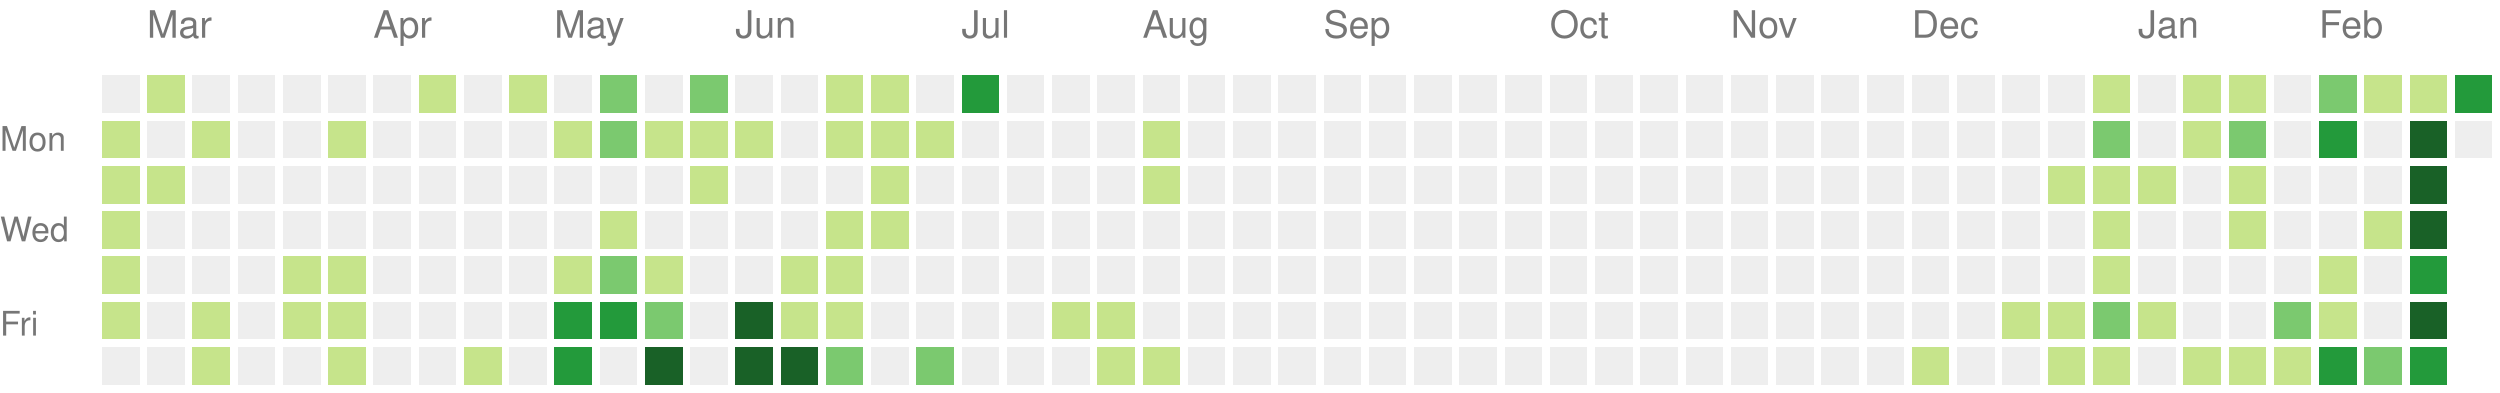
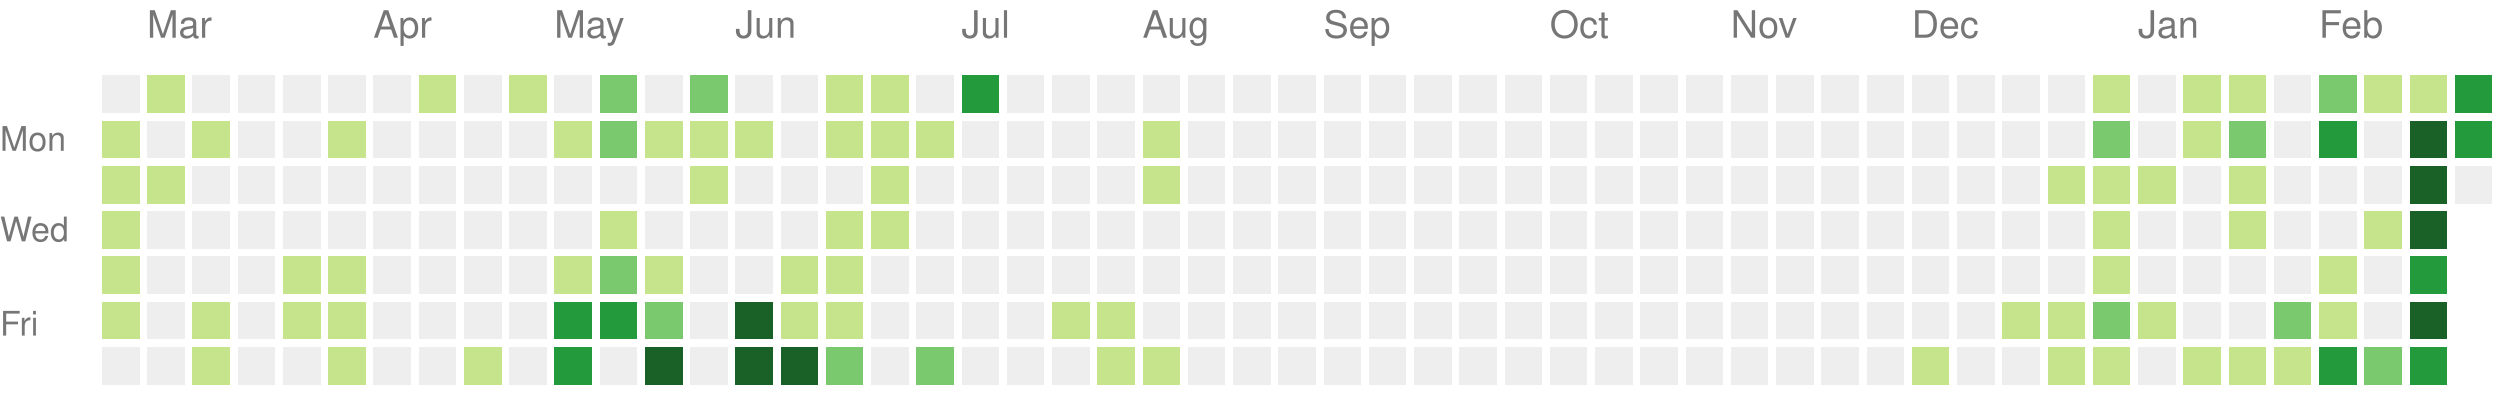
<svg xmlns="http://www.w3.org/2000/svg" version="1.1" width="663" height="104">
  <rect style="fill:#eeeeee;shape-rendering:crispedges;" data-score="0" data-date="2024-02-25" x="27" y="20" width="10" height="10" />
  <rect style="fill:#c6e48b;shape-rendering:crispedges;" data-score="1" data-date="2024-03-03" x="39" y="20" width="10" height="10" />
  <rect style="fill:#eeeeee;shape-rendering:crispedges;" data-score="0" data-date="2024-03-10" x="51" y="20" width="10" height="10" />
  <rect style="fill:#eeeeee;shape-rendering:crispedges;" data-score="0" data-date="2024-03-17" x="63" y="20" width="10" height="10" />
  <rect style="fill:#eeeeee;shape-rendering:crispedges;" data-score="0" data-date="2024-03-24" x="75" y="20" width="10" height="10" />
  <rect style="fill:#eeeeee;shape-rendering:crispedges;" data-score="0" data-date="2024-03-31" x="87" y="20" width="10" height="10" />
  <rect style="fill:#eeeeee;shape-rendering:crispedges;" data-score="0" data-date="2024-04-07" x="99" y="20" width="10" height="10" />
  <rect style="fill:#c6e48b;shape-rendering:crispedges;" data-score="1" data-date="2024-04-14" x="111" y="20" width="10" height="10" />
  <rect style="fill:#eeeeee;shape-rendering:crispedges;" data-score="0" data-date="2024-04-21" x="123" y="20" width="10" height="10" />
  <rect style="fill:#c6e48b;shape-rendering:crispedges;" data-score="1" data-date="2024-04-28" x="135" y="20" width="10" height="10" />
  <rect style="fill:#eeeeee;shape-rendering:crispedges;" data-score="0" data-date="2024-05-05" x="147" y="20" width="10" height="10" />
  <rect style="fill:#7bc96f;shape-rendering:crispedges;" data-score="2" data-date="2024-05-12" x="159" y="20" width="10" height="10" />
  <rect style="fill:#eeeeee;shape-rendering:crispedges;" data-score="0" data-date="2024-05-19" x="171" y="20" width="10" height="10" />
  <rect style="fill:#7bc96f;shape-rendering:crispedges;" data-score="2" data-date="2024-05-26" x="183" y="20" width="10" height="10" />
  <rect style="fill:#eeeeee;shape-rendering:crispedges;" data-score="0" data-date="2024-06-02" x="195" y="20" width="10" height="10" />
  <rect style="fill:#eeeeee;shape-rendering:crispedges;" data-score="0" data-date="2024-06-09" x="207" y="20" width="10" height="10" />
  <rect style="fill:#c6e48b;shape-rendering:crispedges;" data-score="1" data-date="2024-06-16" x="219" y="20" width="10" height="10" />
  <rect style="fill:#c6e48b;shape-rendering:crispedges;" data-score="1" data-date="2024-06-23" x="231" y="20" width="10" height="10" />
  <rect style="fill:#eeeeee;shape-rendering:crispedges;" data-score="0" data-date="2024-06-30" x="243" y="20" width="10" height="10" />
  <rect style="fill:#239a3b;shape-rendering:crispedges;" data-score="3" data-date="2024-07-07" x="255" y="20" width="10" height="10" />
  <rect style="fill:#eeeeee;shape-rendering:crispedges;" data-score="0" data-date="2024-07-14" x="267" y="20" width="10" height="10" />
  <rect style="fill:#eeeeee;shape-rendering:crispedges;" data-score="0" data-date="2024-07-21" x="279" y="20" width="10" height="10" />
  <rect style="fill:#eeeeee;shape-rendering:crispedges;" data-score="0" data-date="2024-07-28" x="291" y="20" width="10" height="10" />
  <rect style="fill:#eeeeee;shape-rendering:crispedges;" data-score="0" data-date="2024-08-04" x="303" y="20" width="10" height="10" />
  <rect style="fill:#eeeeee;shape-rendering:crispedges;" data-score="0" data-date="2024-08-11" x="315" y="20" width="10" height="10" />
  <rect style="fill:#eeeeee;shape-rendering:crispedges;" data-score="0" data-date="2024-08-18" x="327" y="20" width="10" height="10" />
  <rect style="fill:#eeeeee;shape-rendering:crispedges;" data-score="0" data-date="2024-08-25" x="339" y="20" width="10" height="10" />
  <rect style="fill:#eeeeee;shape-rendering:crispedges;" data-score="0" data-date="2024-09-01" x="351" y="20" width="10" height="10" />
  <rect style="fill:#eeeeee;shape-rendering:crispedges;" data-score="0" data-date="2024-09-08" x="363" y="20" width="10" height="10" />
  <rect style="fill:#eeeeee;shape-rendering:crispedges;" data-score="0" data-date="2024-09-15" x="375" y="20" width="10" height="10" />
  <rect style="fill:#eeeeee;shape-rendering:crispedges;" data-score="0" data-date="2024-09-22" x="387" y="20" width="10" height="10" />
  <rect style="fill:#eeeeee;shape-rendering:crispedges;" data-score="0" data-date="2024-09-29" x="399" y="20" width="10" height="10" />
  <rect style="fill:#eeeeee;shape-rendering:crispedges;" data-score="0" data-date="2024-10-06" x="411" y="20" width="10" height="10" />
  <rect style="fill:#eeeeee;shape-rendering:crispedges;" data-score="0" data-date="2024-10-13" x="423" y="20" width="10" height="10" />
  <rect style="fill:#eeeeee;shape-rendering:crispedges;" data-score="0" data-date="2024-10-20" x="435" y="20" width="10" height="10" />
  <rect style="fill:#eeeeee;shape-rendering:crispedges;" data-score="0" data-date="2024-10-27" x="447" y="20" width="10" height="10" />
  <rect style="fill:#eeeeee;shape-rendering:crispedges;" data-score="0" data-date="2024-11-03" x="459" y="20" width="10" height="10" />
  <rect style="fill:#eeeeee;shape-rendering:crispedges;" data-score="0" data-date="2024-11-10" x="471" y="20" width="10" height="10" />
  <rect style="fill:#eeeeee;shape-rendering:crispedges;" data-score="0" data-date="2024-11-17" x="483" y="20" width="10" height="10" />
  <rect style="fill:#eeeeee;shape-rendering:crispedges;" data-score="0" data-date="2024-11-24" x="495" y="20" width="10" height="10" />
  <rect style="fill:#eeeeee;shape-rendering:crispedges;" data-score="0" data-date="2024-12-01" x="507" y="20" width="10" height="10" />
  <rect style="fill:#eeeeee;shape-rendering:crispedges;" data-score="0" data-date="2024-12-08" x="519" y="20" width="10" height="10" />
  <rect style="fill:#eeeeee;shape-rendering:crispedges;" data-score="0" data-date="2024-12-15" x="531" y="20" width="10" height="10" />
  <rect style="fill:#eeeeee;shape-rendering:crispedges;" data-score="0" data-date="2024-12-22" x="543" y="20" width="10" height="10" />
  <rect style="fill:#c6e48b;shape-rendering:crispedges;" data-score="1" data-date="2024-12-29" x="555" y="20" width="10" height="10" />
  <rect style="fill:#eeeeee;shape-rendering:crispedges;" data-score="0" data-date="2025-01-05" x="567" y="20" width="10" height="10" />
  <rect style="fill:#c6e48b;shape-rendering:crispedges;" data-score="1" data-date="2025-01-12" x="579" y="20" width="10" height="10" />
  <rect style="fill:#c6e48b;shape-rendering:crispedges;" data-score="1" data-date="2025-01-19" x="591" y="20" width="10" height="10" />
  <rect style="fill:#eeeeee;shape-rendering:crispedges;" data-score="0" data-date="2025-01-26" x="603" y="20" width="10" height="10" />
  <rect style="fill:#7bc96f;shape-rendering:crispedges;" data-score="2" data-date="2025-02-02" x="615" y="20" width="10" height="10" />
  <rect style="fill:#c6e48b;shape-rendering:crispedges;" data-score="1" data-date="2025-02-09" x="627" y="20" width="10" height="10" />
  <rect style="fill:#c6e48b;shape-rendering:crispedges;" data-score="1" data-date="2025-02-16" x="639" y="20" width="10" height="10" />
  <rect style="fill:#239a3b;shape-rendering:crispedges;" data-score="3" data-date="2025-02-23" x="651" y="20" width="10" height="10" />
  <rect style="fill:#c6e48b;shape-rendering:crispedges;" data-score="1" data-date="2024-02-26" x="27" y="32" width="10" height="10" />
  <rect style="fill:#eeeeee;shape-rendering:crispedges;" data-score="0" data-date="2024-03-04" x="39" y="32" width="10" height="10" />
  <rect style="fill:#c6e48b;shape-rendering:crispedges;" data-score="1" data-date="2024-03-11" x="51" y="32" width="10" height="10" />
  <rect style="fill:#eeeeee;shape-rendering:crispedges;" data-score="0" data-date="2024-03-18" x="63" y="32" width="10" height="10" />
  <rect style="fill:#eeeeee;shape-rendering:crispedges;" data-score="0" data-date="2024-03-25" x="75" y="32" width="10" height="10" />
  <rect style="fill:#c6e48b;shape-rendering:crispedges;" data-score="1" data-date="2024-04-01" x="87" y="32" width="10" height="10" />
  <rect style="fill:#eeeeee;shape-rendering:crispedges;" data-score="0" data-date="2024-04-08" x="99" y="32" width="10" height="10" />
  <rect style="fill:#eeeeee;shape-rendering:crispedges;" data-score="0" data-date="2024-04-15" x="111" y="32" width="10" height="10" />
  <rect style="fill:#eeeeee;shape-rendering:crispedges;" data-score="0" data-date="2024-04-22" x="123" y="32" width="10" height="10" />
  <rect style="fill:#eeeeee;shape-rendering:crispedges;" data-score="0" data-date="2024-04-29" x="135" y="32" width="10" height="10" />
  <rect style="fill:#c6e48b;shape-rendering:crispedges;" data-score="1" data-date="2024-05-06" x="147" y="32" width="10" height="10" />
  <rect style="fill:#7bc96f;shape-rendering:crispedges;" data-score="2" data-date="2024-05-13" x="159" y="32" width="10" height="10" />
  <rect style="fill:#c6e48b;shape-rendering:crispedges;" data-score="1" data-date="2024-05-20" x="171" y="32" width="10" height="10" />
  <rect style="fill:#c6e48b;shape-rendering:crispedges;" data-score="1" data-date="2024-05-27" x="183" y="32" width="10" height="10" />
  <rect style="fill:#c6e48b;shape-rendering:crispedges;" data-score="1" data-date="2024-06-03" x="195" y="32" width="10" height="10" />
  <rect style="fill:#eeeeee;shape-rendering:crispedges;" data-score="0" data-date="2024-06-10" x="207" y="32" width="10" height="10" />
  <rect style="fill:#c6e48b;shape-rendering:crispedges;" data-score="1" data-date="2024-06-17" x="219" y="32" width="10" height="10" />
  <rect style="fill:#c6e48b;shape-rendering:crispedges;" data-score="1" data-date="2024-06-24" x="231" y="32" width="10" height="10" />
  <rect style="fill:#c6e48b;shape-rendering:crispedges;" data-score="1" data-date="2024-07-01" x="243" y="32" width="10" height="10" />
  <rect style="fill:#eeeeee;shape-rendering:crispedges;" data-score="0" data-date="2024-07-08" x="255" y="32" width="10" height="10" />
  <rect style="fill:#eeeeee;shape-rendering:crispedges;" data-score="0" data-date="2024-07-15" x="267" y="32" width="10" height="10" />
  <rect style="fill:#eeeeee;shape-rendering:crispedges;" data-score="0" data-date="2024-07-22" x="279" y="32" width="10" height="10" />
  <rect style="fill:#eeeeee;shape-rendering:crispedges;" data-score="0" data-date="2024-07-29" x="291" y="32" width="10" height="10" />
  <rect style="fill:#c6e48b;shape-rendering:crispedges;" data-score="1" data-date="2024-08-05" x="303" y="32" width="10" height="10" />
  <rect style="fill:#eeeeee;shape-rendering:crispedges;" data-score="0" data-date="2024-08-12" x="315" y="32" width="10" height="10" />
  <rect style="fill:#eeeeee;shape-rendering:crispedges;" data-score="0" data-date="2024-08-19" x="327" y="32" width="10" height="10" />
  <rect style="fill:#eeeeee;shape-rendering:crispedges;" data-score="0" data-date="2024-08-26" x="339" y="32" width="10" height="10" />
  <rect style="fill:#eeeeee;shape-rendering:crispedges;" data-score="0" data-date="2024-09-02" x="351" y="32" width="10" height="10" />
  <rect style="fill:#eeeeee;shape-rendering:crispedges;" data-score="0" data-date="2024-09-09" x="363" y="32" width="10" height="10" />
  <rect style="fill:#eeeeee;shape-rendering:crispedges;" data-score="0" data-date="2024-09-16" x="375" y="32" width="10" height="10" />
  <rect style="fill:#eeeeee;shape-rendering:crispedges;" data-score="0" data-date="2024-09-23" x="387" y="32" width="10" height="10" />
  <rect style="fill:#eeeeee;shape-rendering:crispedges;" data-score="0" data-date="2024-09-30" x="399" y="32" width="10" height="10" />
  <rect style="fill:#eeeeee;shape-rendering:crispedges;" data-score="0" data-date="2024-10-07" x="411" y="32" width="10" height="10" />
  <rect style="fill:#eeeeee;shape-rendering:crispedges;" data-score="0" data-date="2024-10-14" x="423" y="32" width="10" height="10" />
  <rect style="fill:#eeeeee;shape-rendering:crispedges;" data-score="0" data-date="2024-10-21" x="435" y="32" width="10" height="10" />
  <rect style="fill:#eeeeee;shape-rendering:crispedges;" data-score="0" data-date="2024-10-28" x="447" y="32" width="10" height="10" />
  <rect style="fill:#eeeeee;shape-rendering:crispedges;" data-score="0" data-date="2024-11-04" x="459" y="32" width="10" height="10" />
  <rect style="fill:#eeeeee;shape-rendering:crispedges;" data-score="0" data-date="2024-11-11" x="471" y="32" width="10" height="10" />
  <rect style="fill:#eeeeee;shape-rendering:crispedges;" data-score="0" data-date="2024-11-18" x="483" y="32" width="10" height="10" />
  <rect style="fill:#eeeeee;shape-rendering:crispedges;" data-score="0" data-date="2024-11-25" x="495" y="32" width="10" height="10" />
  <rect style="fill:#eeeeee;shape-rendering:crispedges;" data-score="0" data-date="2024-12-02" x="507" y="32" width="10" height="10" />
  <rect style="fill:#eeeeee;shape-rendering:crispedges;" data-score="0" data-date="2024-12-09" x="519" y="32" width="10" height="10" />
  <rect style="fill:#eeeeee;shape-rendering:crispedges;" data-score="0" data-date="2024-12-16" x="531" y="32" width="10" height="10" />
  <rect style="fill:#eeeeee;shape-rendering:crispedges;" data-score="0" data-date="2024-12-23" x="543" y="32" width="10" height="10" />
  <rect style="fill:#7bc96f;shape-rendering:crispedges;" data-score="2" data-date="2024-12-30" x="555" y="32" width="10" height="10" />
  <rect style="fill:#eeeeee;shape-rendering:crispedges;" data-score="0" data-date="2025-01-06" x="567" y="32" width="10" height="10" />
  <rect style="fill:#c6e48b;shape-rendering:crispedges;" data-score="1" data-date="2025-01-13" x="579" y="32" width="10" height="10" />
  <rect style="fill:#7bc96f;shape-rendering:crispedges;" data-score="2" data-date="2025-01-20" x="591" y="32" width="10" height="10" />
  <rect style="fill:#eeeeee;shape-rendering:crispedges;" data-score="0" data-date="2025-01-27" x="603" y="32" width="10" height="10" />
  <rect style="fill:#239a3b;shape-rendering:crispedges;" data-score="3" data-date="2025-02-03" x="615" y="32" width="10" height="10" />
  <rect style="fill:#eeeeee;shape-rendering:crispedges;" data-score="0" data-date="2025-02-10" x="627" y="32" width="10" height="10" />
  <rect style="fill:#196127;shape-rendering:crispedges;" data-score="4" data-date="2025-02-17" x="639" y="32" width="10" height="10" />
-   <rect style="fill:#eeeeee;shape-rendering:crispedges;" data-score="0" data-date="2025-02-24" x="651" y="32" width="10" height="10" />
+   <rect style="fill:#239a3b;shape-rendering:crispedges;" data-score="3" data-date="2025-02-24" x="651" y="32" width="10" height="10" />
  <rect style="fill:#c6e48b;shape-rendering:crispedges;" data-score="1" data-date="2024-02-27" x="27" y="44" width="10" height="10" />
  <rect style="fill:#c6e48b;shape-rendering:crispedges;" data-score="1" data-date="2024-03-05" x="39" y="44" width="10" height="10" />
  <rect style="fill:#eeeeee;shape-rendering:crispedges;" data-score="0" data-date="2024-03-12" x="51" y="44" width="10" height="10" />
  <rect style="fill:#eeeeee;shape-rendering:crispedges;" data-score="0" data-date="2024-03-19" x="63" y="44" width="10" height="10" />
  <rect style="fill:#eeeeee;shape-rendering:crispedges;" data-score="0" data-date="2024-03-26" x="75" y="44" width="10" height="10" />
  <rect style="fill:#eeeeee;shape-rendering:crispedges;" data-score="0" data-date="2024-04-02" x="87" y="44" width="10" height="10" />
  <rect style="fill:#eeeeee;shape-rendering:crispedges;" data-score="0" data-date="2024-04-09" x="99" y="44" width="10" height="10" />
  <rect style="fill:#eeeeee;shape-rendering:crispedges;" data-score="0" data-date="2024-04-16" x="111" y="44" width="10" height="10" />
  <rect style="fill:#eeeeee;shape-rendering:crispedges;" data-score="0" data-date="2024-04-23" x="123" y="44" width="10" height="10" />
  <rect style="fill:#eeeeee;shape-rendering:crispedges;" data-score="0" data-date="2024-04-30" x="135" y="44" width="10" height="10" />
  <rect style="fill:#eeeeee;shape-rendering:crispedges;" data-score="0" data-date="2024-05-07" x="147" y="44" width="10" height="10" />
  <rect style="fill:#eeeeee;shape-rendering:crispedges;" data-score="0" data-date="2024-05-14" x="159" y="44" width="10" height="10" />
  <rect style="fill:#eeeeee;shape-rendering:crispedges;" data-score="0" data-date="2024-05-21" x="171" y="44" width="10" height="10" />
  <rect style="fill:#c6e48b;shape-rendering:crispedges;" data-score="1" data-date="2024-05-28" x="183" y="44" width="10" height="10" />
  <rect style="fill:#eeeeee;shape-rendering:crispedges;" data-score="0" data-date="2024-06-04" x="195" y="44" width="10" height="10" />
  <rect style="fill:#eeeeee;shape-rendering:crispedges;" data-score="0" data-date="2024-06-11" x="207" y="44" width="10" height="10" />
  <rect style="fill:#eeeeee;shape-rendering:crispedges;" data-score="0" data-date="2024-06-18" x="219" y="44" width="10" height="10" />
  <rect style="fill:#c6e48b;shape-rendering:crispedges;" data-score="1" data-date="2024-06-25" x="231" y="44" width="10" height="10" />
  <rect style="fill:#eeeeee;shape-rendering:crispedges;" data-score="0" data-date="2024-07-02" x="243" y="44" width="10" height="10" />
  <rect style="fill:#eeeeee;shape-rendering:crispedges;" data-score="0" data-date="2024-07-09" x="255" y="44" width="10" height="10" />
  <rect style="fill:#eeeeee;shape-rendering:crispedges;" data-score="0" data-date="2024-07-16" x="267" y="44" width="10" height="10" />
  <rect style="fill:#eeeeee;shape-rendering:crispedges;" data-score="0" data-date="2024-07-23" x="279" y="44" width="10" height="10" />
  <rect style="fill:#eeeeee;shape-rendering:crispedges;" data-score="0" data-date="2024-07-30" x="291" y="44" width="10" height="10" />
  <rect style="fill:#c6e48b;shape-rendering:crispedges;" data-score="1" data-date="2024-08-06" x="303" y="44" width="10" height="10" />
  <rect style="fill:#eeeeee;shape-rendering:crispedges;" data-score="0" data-date="2024-08-13" x="315" y="44" width="10" height="10" />
  <rect style="fill:#eeeeee;shape-rendering:crispedges;" data-score="0" data-date="2024-08-20" x="327" y="44" width="10" height="10" />
  <rect style="fill:#eeeeee;shape-rendering:crispedges;" data-score="0" data-date="2024-08-27" x="339" y="44" width="10" height="10" />
  <rect style="fill:#eeeeee;shape-rendering:crispedges;" data-score="0" data-date="2024-09-03" x="351" y="44" width="10" height="10" />
  <rect style="fill:#eeeeee;shape-rendering:crispedges;" data-score="0" data-date="2024-09-10" x="363" y="44" width="10" height="10" />
  <rect style="fill:#eeeeee;shape-rendering:crispedges;" data-score="0" data-date="2024-09-17" x="375" y="44" width="10" height="10" />
  <rect style="fill:#eeeeee;shape-rendering:crispedges;" data-score="0" data-date="2024-09-24" x="387" y="44" width="10" height="10" />
  <rect style="fill:#eeeeee;shape-rendering:crispedges;" data-score="0" data-date="2024-10-01" x="399" y="44" width="10" height="10" />
  <rect style="fill:#eeeeee;shape-rendering:crispedges;" data-score="0" data-date="2024-10-08" x="411" y="44" width="10" height="10" />
  <rect style="fill:#eeeeee;shape-rendering:crispedges;" data-score="0" data-date="2024-10-15" x="423" y="44" width="10" height="10" />
  <rect style="fill:#eeeeee;shape-rendering:crispedges;" data-score="0" data-date="2024-10-22" x="435" y="44" width="10" height="10" />
  <rect style="fill:#eeeeee;shape-rendering:crispedges;" data-score="0" data-date="2024-10-29" x="447" y="44" width="10" height="10" />
  <rect style="fill:#eeeeee;shape-rendering:crispedges;" data-score="0" data-date="2024-11-05" x="459" y="44" width="10" height="10" />
  <rect style="fill:#eeeeee;shape-rendering:crispedges;" data-score="0" data-date="2024-11-12" x="471" y="44" width="10" height="10" />
  <rect style="fill:#eeeeee;shape-rendering:crispedges;" data-score="0" data-date="2024-11-19" x="483" y="44" width="10" height="10" />
  <rect style="fill:#eeeeee;shape-rendering:crispedges;" data-score="0" data-date="2024-11-26" x="495" y="44" width="10" height="10" />
  <rect style="fill:#eeeeee;shape-rendering:crispedges;" data-score="0" data-date="2024-12-03" x="507" y="44" width="10" height="10" />
  <rect style="fill:#eeeeee;shape-rendering:crispedges;" data-score="0" data-date="2024-12-10" x="519" y="44" width="10" height="10" />
  <rect style="fill:#eeeeee;shape-rendering:crispedges;" data-score="0" data-date="2024-12-17" x="531" y="44" width="10" height="10" />
  <rect style="fill:#c6e48b;shape-rendering:crispedges;" data-score="1" data-date="2024-12-24" x="543" y="44" width="10" height="10" />
  <rect style="fill:#c6e48b;shape-rendering:crispedges;" data-score="1" data-date="2024-12-31" x="555" y="44" width="10" height="10" />
  <rect style="fill:#c6e48b;shape-rendering:crispedges;" data-score="1" data-date="2025-01-07" x="567" y="44" width="10" height="10" />
  <rect style="fill:#eeeeee;shape-rendering:crispedges;" data-score="0" data-date="2025-01-14" x="579" y="44" width="10" height="10" />
  <rect style="fill:#c6e48b;shape-rendering:crispedges;" data-score="1" data-date="2025-01-21" x="591" y="44" width="10" height="10" />
  <rect style="fill:#eeeeee;shape-rendering:crispedges;" data-score="0" data-date="2025-01-28" x="603" y="44" width="10" height="10" />
  <rect style="fill:#eeeeee;shape-rendering:crispedges;" data-score="0" data-date="2025-02-04" x="615" y="44" width="10" height="10" />
  <rect style="fill:#eeeeee;shape-rendering:crispedges;" data-score="0" data-date="2025-02-11" x="627" y="44" width="10" height="10" />
  <rect style="fill:#196127;shape-rendering:crispedges;" data-score="4" data-date="2025-02-18" x="639" y="44" width="10" height="10" />
+   <rect style="fill:#eeeeee;shape-rendering:crispedges;" data-score="0" data-date="2025-02-25" x="651" y="44" width="10" height="10" />
  <rect style="fill:#c6e48b;shape-rendering:crispedges;" data-score="1" data-date="2024-02-28" x="27" y="56" width="10" height="10" />
  <rect style="fill:#eeeeee;shape-rendering:crispedges;" data-score="0" data-date="2024-03-06" x="39" y="56" width="10" height="10" />
  <rect style="fill:#eeeeee;shape-rendering:crispedges;" data-score="0" data-date="2024-03-13" x="51" y="56" width="10" height="10" />
  <rect style="fill:#eeeeee;shape-rendering:crispedges;" data-score="0" data-date="2024-03-20" x="63" y="56" width="10" height="10" />
  <rect style="fill:#eeeeee;shape-rendering:crispedges;" data-score="0" data-date="2024-03-27" x="75" y="56" width="10" height="10" />
  <rect style="fill:#eeeeee;shape-rendering:crispedges;" data-score="0" data-date="2024-04-03" x="87" y="56" width="10" height="10" />
  <rect style="fill:#eeeeee;shape-rendering:crispedges;" data-score="0" data-date="2024-04-10" x="99" y="56" width="10" height="10" />
  <rect style="fill:#eeeeee;shape-rendering:crispedges;" data-score="0" data-date="2024-04-17" x="111" y="56" width="10" height="10" />
  <rect style="fill:#eeeeee;shape-rendering:crispedges;" data-score="0" data-date="2024-04-24" x="123" y="56" width="10" height="10" />
  <rect style="fill:#eeeeee;shape-rendering:crispedges;" data-score="0" data-date="2024-05-01" x="135" y="56" width="10" height="10" />
  <rect style="fill:#eeeeee;shape-rendering:crispedges;" data-score="0" data-date="2024-05-08" x="147" y="56" width="10" height="10" />
  <rect style="fill:#c6e48b;shape-rendering:crispedges;" data-score="1" data-date="2024-05-15" x="159" y="56" width="10" height="10" />
  <rect style="fill:#eeeeee;shape-rendering:crispedges;" data-score="0" data-date="2024-05-22" x="171" y="56" width="10" height="10" />
  <rect style="fill:#eeeeee;shape-rendering:crispedges;" data-score="0" data-date="2024-05-29" x="183" y="56" width="10" height="10" />
  <rect style="fill:#eeeeee;shape-rendering:crispedges;" data-score="0" data-date="2024-06-05" x="195" y="56" width="10" height="10" />
  <rect style="fill:#eeeeee;shape-rendering:crispedges;" data-score="0" data-date="2024-06-12" x="207" y="56" width="10" height="10" />
  <rect style="fill:#c6e48b;shape-rendering:crispedges;" data-score="1" data-date="2024-06-19" x="219" y="56" width="10" height="10" />
  <rect style="fill:#c6e48b;shape-rendering:crispedges;" data-score="1" data-date="2024-06-26" x="231" y="56" width="10" height="10" />
  <rect style="fill:#eeeeee;shape-rendering:crispedges;" data-score="0" data-date="2024-07-03" x="243" y="56" width="10" height="10" />
  <rect style="fill:#eeeeee;shape-rendering:crispedges;" data-score="0" data-date="2024-07-10" x="255" y="56" width="10" height="10" />
  <rect style="fill:#eeeeee;shape-rendering:crispedges;" data-score="0" data-date="2024-07-17" x="267" y="56" width="10" height="10" />
  <rect style="fill:#eeeeee;shape-rendering:crispedges;" data-score="0" data-date="2024-07-24" x="279" y="56" width="10" height="10" />
  <rect style="fill:#eeeeee;shape-rendering:crispedges;" data-score="0" data-date="2024-07-31" x="291" y="56" width="10" height="10" />
  <rect style="fill:#eeeeee;shape-rendering:crispedges;" data-score="0" data-date="2024-08-07" x="303" y="56" width="10" height="10" />
  <rect style="fill:#eeeeee;shape-rendering:crispedges;" data-score="0" data-date="2024-08-14" x="315" y="56" width="10" height="10" />
  <rect style="fill:#eeeeee;shape-rendering:crispedges;" data-score="0" data-date="2024-08-21" x="327" y="56" width="10" height="10" />
  <rect style="fill:#eeeeee;shape-rendering:crispedges;" data-score="0" data-date="2024-08-28" x="339" y="56" width="10" height="10" />
  <rect style="fill:#eeeeee;shape-rendering:crispedges;" data-score="0" data-date="2024-09-04" x="351" y="56" width="10" height="10" />
  <rect style="fill:#eeeeee;shape-rendering:crispedges;" data-score="0" data-date="2024-09-11" x="363" y="56" width="10" height="10" />
  <rect style="fill:#eeeeee;shape-rendering:crispedges;" data-score="0" data-date="2024-09-18" x="375" y="56" width="10" height="10" />
  <rect style="fill:#eeeeee;shape-rendering:crispedges;" data-score="0" data-date="2024-09-25" x="387" y="56" width="10" height="10" />
  <rect style="fill:#eeeeee;shape-rendering:crispedges;" data-score="0" data-date="2024-10-02" x="399" y="56" width="10" height="10" />
  <rect style="fill:#eeeeee;shape-rendering:crispedges;" data-score="0" data-date="2024-10-09" x="411" y="56" width="10" height="10" />
  <rect style="fill:#eeeeee;shape-rendering:crispedges;" data-score="0" data-date="2024-10-16" x="423" y="56" width="10" height="10" />
  <rect style="fill:#eeeeee;shape-rendering:crispedges;" data-score="0" data-date="2024-10-23" x="435" y="56" width="10" height="10" />
  <rect style="fill:#eeeeee;shape-rendering:crispedges;" data-score="0" data-date="2024-10-30" x="447" y="56" width="10" height="10" />
  <rect style="fill:#eeeeee;shape-rendering:crispedges;" data-score="0" data-date="2024-11-06" x="459" y="56" width="10" height="10" />
  <rect style="fill:#eeeeee;shape-rendering:crispedges;" data-score="0" data-date="2024-11-13" x="471" y="56" width="10" height="10" />
  <rect style="fill:#eeeeee;shape-rendering:crispedges;" data-score="0" data-date="2024-11-20" x="483" y="56" width="10" height="10" />
  <rect style="fill:#eeeeee;shape-rendering:crispedges;" data-score="0" data-date="2024-11-27" x="495" y="56" width="10" height="10" />
  <rect style="fill:#eeeeee;shape-rendering:crispedges;" data-score="0" data-date="2024-12-04" x="507" y="56" width="10" height="10" />
  <rect style="fill:#eeeeee;shape-rendering:crispedges;" data-score="0" data-date="2024-12-11" x="519" y="56" width="10" height="10" />
  <rect style="fill:#eeeeee;shape-rendering:crispedges;" data-score="0" data-date="2024-12-18" x="531" y="56" width="10" height="10" />
  <rect style="fill:#eeeeee;shape-rendering:crispedges;" data-score="0" data-date="2024-12-25" x="543" y="56" width="10" height="10" />
  <rect style="fill:#c6e48b;shape-rendering:crispedges;" data-score="1" data-date="2025-01-01" x="555" y="56" width="10" height="10" />
  <rect style="fill:#eeeeee;shape-rendering:crispedges;" data-score="0" data-date="2025-01-08" x="567" y="56" width="10" height="10" />
  <rect style="fill:#eeeeee;shape-rendering:crispedges;" data-score="0" data-date="2025-01-15" x="579" y="56" width="10" height="10" />
  <rect style="fill:#c6e48b;shape-rendering:crispedges;" data-score="1" data-date="2025-01-22" x="591" y="56" width="10" height="10" />
  <rect style="fill:#eeeeee;shape-rendering:crispedges;" data-score="0" data-date="2025-01-29" x="603" y="56" width="10" height="10" />
  <rect style="fill:#eeeeee;shape-rendering:crispedges;" data-score="0" data-date="2025-02-05" x="615" y="56" width="10" height="10" />
  <rect style="fill:#c6e48b;shape-rendering:crispedges;" data-score="1" data-date="2025-02-12" x="627" y="56" width="10" height="10" />
  <rect style="fill:#196127;shape-rendering:crispedges;" data-score="4" data-date="2025-02-19" x="639" y="56" width="10" height="10" />
  <rect style="fill:#c6e48b;shape-rendering:crispedges;" data-score="1" data-date="2024-02-29" x="27" y="68" width="10" height="10" />
  <rect style="fill:#eeeeee;shape-rendering:crispedges;" data-score="0" data-date="2024-03-07" x="39" y="68" width="10" height="10" />
  <rect style="fill:#eeeeee;shape-rendering:crispedges;" data-score="0" data-date="2024-03-14" x="51" y="68" width="10" height="10" />
  <rect style="fill:#eeeeee;shape-rendering:crispedges;" data-score="0" data-date="2024-03-21" x="63" y="68" width="10" height="10" />
  <rect style="fill:#c6e48b;shape-rendering:crispedges;" data-score="1" data-date="2024-03-28" x="75" y="68" width="10" height="10" />
  <rect style="fill:#c6e48b;shape-rendering:crispedges;" data-score="1" data-date="2024-04-04" x="87" y="68" width="10" height="10" />
  <rect style="fill:#eeeeee;shape-rendering:crispedges;" data-score="0" data-date="2024-04-11" x="99" y="68" width="10" height="10" />
  <rect style="fill:#eeeeee;shape-rendering:crispedges;" data-score="0" data-date="2024-04-18" x="111" y="68" width="10" height="10" />
  <rect style="fill:#eeeeee;shape-rendering:crispedges;" data-score="0" data-date="2024-04-25" x="123" y="68" width="10" height="10" />
  <rect style="fill:#eeeeee;shape-rendering:crispedges;" data-score="0" data-date="2024-05-02" x="135" y="68" width="10" height="10" />
  <rect style="fill:#c6e48b;shape-rendering:crispedges;" data-score="1" data-date="2024-05-09" x="147" y="68" width="10" height="10" />
  <rect style="fill:#7bc96f;shape-rendering:crispedges;" data-score="2" data-date="2024-05-16" x="159" y="68" width="10" height="10" />
  <rect style="fill:#c6e48b;shape-rendering:crispedges;" data-score="1" data-date="2024-05-23" x="171" y="68" width="10" height="10" />
  <rect style="fill:#eeeeee;shape-rendering:crispedges;" data-score="0" data-date="2024-05-30" x="183" y="68" width="10" height="10" />
  <rect style="fill:#eeeeee;shape-rendering:crispedges;" data-score="0" data-date="2024-06-06" x="195" y="68" width="10" height="10" />
  <rect style="fill:#c6e48b;shape-rendering:crispedges;" data-score="1" data-date="2024-06-13" x="207" y="68" width="10" height="10" />
  <rect style="fill:#c6e48b;shape-rendering:crispedges;" data-score="1" data-date="2024-06-20" x="219" y="68" width="10" height="10" />
  <rect style="fill:#eeeeee;shape-rendering:crispedges;" data-score="0" data-date="2024-06-27" x="231" y="68" width="10" height="10" />
  <rect style="fill:#eeeeee;shape-rendering:crispedges;" data-score="0" data-date="2024-07-04" x="243" y="68" width="10" height="10" />
  <rect style="fill:#eeeeee;shape-rendering:crispedges;" data-score="0" data-date="2024-07-11" x="255" y="68" width="10" height="10" />
  <rect style="fill:#eeeeee;shape-rendering:crispedges;" data-score="0" data-date="2024-07-18" x="267" y="68" width="10" height="10" />
  <rect style="fill:#eeeeee;shape-rendering:crispedges;" data-score="0" data-date="2024-07-25" x="279" y="68" width="10" height="10" />
  <rect style="fill:#eeeeee;shape-rendering:crispedges;" data-score="0" data-date="2024-08-01" x="291" y="68" width="10" height="10" />
  <rect style="fill:#eeeeee;shape-rendering:crispedges;" data-score="0" data-date="2024-08-08" x="303" y="68" width="10" height="10" />
  <rect style="fill:#eeeeee;shape-rendering:crispedges;" data-score="0" data-date="2024-08-15" x="315" y="68" width="10" height="10" />
  <rect style="fill:#eeeeee;shape-rendering:crispedges;" data-score="0" data-date="2024-08-22" x="327" y="68" width="10" height="10" />
  <rect style="fill:#eeeeee;shape-rendering:crispedges;" data-score="0" data-date="2024-08-29" x="339" y="68" width="10" height="10" />
  <rect style="fill:#eeeeee;shape-rendering:crispedges;" data-score="0" data-date="2024-09-05" x="351" y="68" width="10" height="10" />
  <rect style="fill:#eeeeee;shape-rendering:crispedges;" data-score="0" data-date="2024-09-12" x="363" y="68" width="10" height="10" />
  <rect style="fill:#eeeeee;shape-rendering:crispedges;" data-score="0" data-date="2024-09-19" x="375" y="68" width="10" height="10" />
  <rect style="fill:#eeeeee;shape-rendering:crispedges;" data-score="0" data-date="2024-09-26" x="387" y="68" width="10" height="10" />
  <rect style="fill:#eeeeee;shape-rendering:crispedges;" data-score="0" data-date="2024-10-03" x="399" y="68" width="10" height="10" />
  <rect style="fill:#eeeeee;shape-rendering:crispedges;" data-score="0" data-date="2024-10-10" x="411" y="68" width="10" height="10" />
  <rect style="fill:#eeeeee;shape-rendering:crispedges;" data-score="0" data-date="2024-10-17" x="423" y="68" width="10" height="10" />
  <rect style="fill:#eeeeee;shape-rendering:crispedges;" data-score="0" data-date="2024-10-24" x="435" y="68" width="10" height="10" />
  <rect style="fill:#eeeeee;shape-rendering:crispedges;" data-score="0" data-date="2024-10-31" x="447" y="68" width="10" height="10" />
  <rect style="fill:#eeeeee;shape-rendering:crispedges;" data-score="0" data-date="2024-11-07" x="459" y="68" width="10" height="10" />
  <rect style="fill:#eeeeee;shape-rendering:crispedges;" data-score="0" data-date="2024-11-14" x="471" y="68" width="10" height="10" />
  <rect style="fill:#eeeeee;shape-rendering:crispedges;" data-score="0" data-date="2024-11-21" x="483" y="68" width="10" height="10" />
  <rect style="fill:#eeeeee;shape-rendering:crispedges;" data-score="0" data-date="2024-11-28" x="495" y="68" width="10" height="10" />
  <rect style="fill:#eeeeee;shape-rendering:crispedges;" data-score="0" data-date="2024-12-05" x="507" y="68" width="10" height="10" />
  <rect style="fill:#eeeeee;shape-rendering:crispedges;" data-score="0" data-date="2024-12-12" x="519" y="68" width="10" height="10" />
  <rect style="fill:#eeeeee;shape-rendering:crispedges;" data-score="0" data-date="2024-12-19" x="531" y="68" width="10" height="10" />
  <rect style="fill:#eeeeee;shape-rendering:crispedges;" data-score="0" data-date="2024-12-26" x="543" y="68" width="10" height="10" />
  <rect style="fill:#c6e48b;shape-rendering:crispedges;" data-score="1" data-date="2025-01-02" x="555" y="68" width="10" height="10" />
  <rect style="fill:#eeeeee;shape-rendering:crispedges;" data-score="0" data-date="2025-01-09" x="567" y="68" width="10" height="10" />
  <rect style="fill:#eeeeee;shape-rendering:crispedges;" data-score="0" data-date="2025-01-16" x="579" y="68" width="10" height="10" />
  <rect style="fill:#eeeeee;shape-rendering:crispedges;" data-score="0" data-date="2025-01-23" x="591" y="68" width="10" height="10" />
  <rect style="fill:#eeeeee;shape-rendering:crispedges;" data-score="0" data-date="2025-01-30" x="603" y="68" width="10" height="10" />
  <rect style="fill:#c6e48b;shape-rendering:crispedges;" data-score="1" data-date="2025-02-06" x="615" y="68" width="10" height="10" />
  <rect style="fill:#eeeeee;shape-rendering:crispedges;" data-score="0" data-date="2025-02-13" x="627" y="68" width="10" height="10" />
  <rect style="fill:#239a3b;shape-rendering:crispedges;" data-score="3" data-date="2025-02-20" x="639" y="68" width="10" height="10" />
  <rect style="fill:#c6e48b;shape-rendering:crispedges;" data-score="1" data-date="2024-03-01" x="27" y="80" width="10" height="10" />
  <rect style="fill:#eeeeee;shape-rendering:crispedges;" data-score="0" data-date="2024-03-08" x="39" y="80" width="10" height="10" />
  <rect style="fill:#c6e48b;shape-rendering:crispedges;" data-score="1" data-date="2024-03-15" x="51" y="80" width="10" height="10" />
  <rect style="fill:#eeeeee;shape-rendering:crispedges;" data-score="0" data-date="2024-03-22" x="63" y="80" width="10" height="10" />
  <rect style="fill:#c6e48b;shape-rendering:crispedges;" data-score="1" data-date="2024-03-29" x="75" y="80" width="10" height="10" />
  <rect style="fill:#c6e48b;shape-rendering:crispedges;" data-score="1" data-date="2024-04-05" x="87" y="80" width="10" height="10" />
  <rect style="fill:#eeeeee;shape-rendering:crispedges;" data-score="0" data-date="2024-04-12" x="99" y="80" width="10" height="10" />
  <rect style="fill:#eeeeee;shape-rendering:crispedges;" data-score="0" data-date="2024-04-19" x="111" y="80" width="10" height="10" />
  <rect style="fill:#eeeeee;shape-rendering:crispedges;" data-score="0" data-date="2024-04-26" x="123" y="80" width="10" height="10" />
  <rect style="fill:#eeeeee;shape-rendering:crispedges;" data-score="0" data-date="2024-05-03" x="135" y="80" width="10" height="10" />
  <rect style="fill:#239a3b;shape-rendering:crispedges;" data-score="3" data-date="2024-05-10" x="147" y="80" width="10" height="10" />
  <rect style="fill:#239a3b;shape-rendering:crispedges;" data-score="3" data-date="2024-05-17" x="159" y="80" width="10" height="10" />
  <rect style="fill:#7bc96f;shape-rendering:crispedges;" data-score="2" data-date="2024-05-24" x="171" y="80" width="10" height="10" />
  <rect style="fill:#eeeeee;shape-rendering:crispedges;" data-score="0" data-date="2024-05-31" x="183" y="80" width="10" height="10" />
  <rect style="fill:#196127;shape-rendering:crispedges;" data-score="4" data-date="2024-06-07" x="195" y="80" width="10" height="10" />
  <rect style="fill:#c6e48b;shape-rendering:crispedges;" data-score="1" data-date="2024-06-14" x="207" y="80" width="10" height="10" />
  <rect style="fill:#c6e48b;shape-rendering:crispedges;" data-score="1" data-date="2024-06-21" x="219" y="80" width="10" height="10" />
  <rect style="fill:#eeeeee;shape-rendering:crispedges;" data-score="0" data-date="2024-06-28" x="231" y="80" width="10" height="10" />
  <rect style="fill:#eeeeee;shape-rendering:crispedges;" data-score="0" data-date="2024-07-05" x="243" y="80" width="10" height="10" />
  <rect style="fill:#eeeeee;shape-rendering:crispedges;" data-score="0" data-date="2024-07-12" x="255" y="80" width="10" height="10" />
  <rect style="fill:#eeeeee;shape-rendering:crispedges;" data-score="0" data-date="2024-07-19" x="267" y="80" width="10" height="10" />
  <rect style="fill:#c6e48b;shape-rendering:crispedges;" data-score="1" data-date="2024-07-26" x="279" y="80" width="10" height="10" />
  <rect style="fill:#c6e48b;shape-rendering:crispedges;" data-score="1" data-date="2024-08-02" x="291" y="80" width="10" height="10" />
  <rect style="fill:#eeeeee;shape-rendering:crispedges;" data-score="0" data-date="2024-08-09" x="303" y="80" width="10" height="10" />
  <rect style="fill:#eeeeee;shape-rendering:crispedges;" data-score="0" data-date="2024-08-16" x="315" y="80" width="10" height="10" />
  <rect style="fill:#eeeeee;shape-rendering:crispedges;" data-score="0" data-date="2024-08-23" x="327" y="80" width="10" height="10" />
  <rect style="fill:#eeeeee;shape-rendering:crispedges;" data-score="0" data-date="2024-08-30" x="339" y="80" width="10" height="10" />
  <rect style="fill:#eeeeee;shape-rendering:crispedges;" data-score="0" data-date="2024-09-06" x="351" y="80" width="10" height="10" />
  <rect style="fill:#eeeeee;shape-rendering:crispedges;" data-score="0" data-date="2024-09-13" x="363" y="80" width="10" height="10" />
  <rect style="fill:#eeeeee;shape-rendering:crispedges;" data-score="0" data-date="2024-09-20" x="375" y="80" width="10" height="10" />
  <rect style="fill:#eeeeee;shape-rendering:crispedges;" data-score="0" data-date="2024-09-27" x="387" y="80" width="10" height="10" />
  <rect style="fill:#eeeeee;shape-rendering:crispedges;" data-score="0" data-date="2024-10-04" x="399" y="80" width="10" height="10" />
  <rect style="fill:#eeeeee;shape-rendering:crispedges;" data-score="0" data-date="2024-10-11" x="411" y="80" width="10" height="10" />
  <rect style="fill:#eeeeee;shape-rendering:crispedges;" data-score="0" data-date="2024-10-18" x="423" y="80" width="10" height="10" />
  <rect style="fill:#eeeeee;shape-rendering:crispedges;" data-score="0" data-date="2024-10-25" x="435" y="80" width="10" height="10" />
  <rect style="fill:#eeeeee;shape-rendering:crispedges;" data-score="0" data-date="2024-11-01" x="447" y="80" width="10" height="10" />
  <rect style="fill:#eeeeee;shape-rendering:crispedges;" data-score="0" data-date="2024-11-08" x="459" y="80" width="10" height="10" />
  <rect style="fill:#eeeeee;shape-rendering:crispedges;" data-score="0" data-date="2024-11-15" x="471" y="80" width="10" height="10" />
  <rect style="fill:#eeeeee;shape-rendering:crispedges;" data-score="0" data-date="2024-11-22" x="483" y="80" width="10" height="10" />
  <rect style="fill:#eeeeee;shape-rendering:crispedges;" data-score="0" data-date="2024-11-29" x="495" y="80" width="10" height="10" />
  <rect style="fill:#eeeeee;shape-rendering:crispedges;" data-score="0" data-date="2024-12-06" x="507" y="80" width="10" height="10" />
  <rect style="fill:#eeeeee;shape-rendering:crispedges;" data-score="0" data-date="2024-12-13" x="519" y="80" width="10" height="10" />
  <rect style="fill:#c6e48b;shape-rendering:crispedges;" data-score="1" data-date="2024-12-20" x="531" y="80" width="10" height="10" />
  <rect style="fill:#c6e48b;shape-rendering:crispedges;" data-score="1" data-date="2024-12-27" x="543" y="80" width="10" height="10" />
  <rect style="fill:#7bc96f;shape-rendering:crispedges;" data-score="2" data-date="2025-01-03" x="555" y="80" width="10" height="10" />
  <rect style="fill:#c6e48b;shape-rendering:crispedges;" data-score="1" data-date="2025-01-10" x="567" y="80" width="10" height="10" />
  <rect style="fill:#eeeeee;shape-rendering:crispedges;" data-score="0" data-date="2025-01-17" x="579" y="80" width="10" height="10" />
  <rect style="fill:#eeeeee;shape-rendering:crispedges;" data-score="0" data-date="2025-01-24" x="591" y="80" width="10" height="10" />
  <rect style="fill:#7bc96f;shape-rendering:crispedges;" data-score="2" data-date="2025-01-31" x="603" y="80" width="10" height="10" />
  <rect style="fill:#c6e48b;shape-rendering:crispedges;" data-score="1" data-date="2025-02-07" x="615" y="80" width="10" height="10" />
  <rect style="fill:#eeeeee;shape-rendering:crispedges;" data-score="0" data-date="2025-02-14" x="627" y="80" width="10" height="10" />
  <rect style="fill:#196127;shape-rendering:crispedges;" data-score="4" data-date="2025-02-21" x="639" y="80" width="10" height="10" />
  <rect style="fill:#eeeeee;shape-rendering:crispedges;" data-score="0" data-date="2024-03-02" x="27" y="92" width="10" height="10" />
  <rect style="fill:#eeeeee;shape-rendering:crispedges;" data-score="0" data-date="2024-03-09" x="39" y="92" width="10" height="10" />
  <rect style="fill:#c6e48b;shape-rendering:crispedges;" data-score="1" data-date="2024-03-16" x="51" y="92" width="10" height="10" />
  <rect style="fill:#eeeeee;shape-rendering:crispedges;" data-score="0" data-date="2024-03-23" x="63" y="92" width="10" height="10" />
  <rect style="fill:#eeeeee;shape-rendering:crispedges;" data-score="0" data-date="2024-03-30" x="75" y="92" width="10" height="10" />
  <rect style="fill:#c6e48b;shape-rendering:crispedges;" data-score="1" data-date="2024-04-06" x="87" y="92" width="10" height="10" />
  <rect style="fill:#eeeeee;shape-rendering:crispedges;" data-score="0" data-date="2024-04-13" x="99" y="92" width="10" height="10" />
  <rect style="fill:#eeeeee;shape-rendering:crispedges;" data-score="0" data-date="2024-04-20" x="111" y="92" width="10" height="10" />
  <rect style="fill:#c6e48b;shape-rendering:crispedges;" data-score="1" data-date="2024-04-27" x="123" y="92" width="10" height="10" />
  <rect style="fill:#eeeeee;shape-rendering:crispedges;" data-score="0" data-date="2024-05-04" x="135" y="92" width="10" height="10" />
  <rect style="fill:#239a3b;shape-rendering:crispedges;" data-score="3" data-date="2024-05-11" x="147" y="92" width="10" height="10" />
  <rect style="fill:#eeeeee;shape-rendering:crispedges;" data-score="0" data-date="2024-05-18" x="159" y="92" width="10" height="10" />
  <rect style="fill:#196127;shape-rendering:crispedges;" data-score="4" data-date="2024-05-25" x="171" y="92" width="10" height="10" />
  <rect style="fill:#eeeeee;shape-rendering:crispedges;" data-score="0" data-date="2024-06-01" x="183" y="92" width="10" height="10" />
  <rect style="fill:#196127;shape-rendering:crispedges;" data-score="4" data-date="2024-06-08" x="195" y="92" width="10" height="10" />
  <rect style="fill:#196127;shape-rendering:crispedges;" data-score="4" data-date="2024-06-15" x="207" y="92" width="10" height="10" />
  <rect style="fill:#7bc96f;shape-rendering:crispedges;" data-score="2" data-date="2024-06-22" x="219" y="92" width="10" height="10" />
  <rect style="fill:#eeeeee;shape-rendering:crispedges;" data-score="0" data-date="2024-06-29" x="231" y="92" width="10" height="10" />
  <rect style="fill:#7bc96f;shape-rendering:crispedges;" data-score="2" data-date="2024-07-06" x="243" y="92" width="10" height="10" />
  <rect style="fill:#eeeeee;shape-rendering:crispedges;" data-score="0" data-date="2024-07-13" x="255" y="92" width="10" height="10" />
  <rect style="fill:#eeeeee;shape-rendering:crispedges;" data-score="0" data-date="2024-07-20" x="267" y="92" width="10" height="10" />
  <rect style="fill:#eeeeee;shape-rendering:crispedges;" data-score="0" data-date="2024-07-27" x="279" y="92" width="10" height="10" />
  <rect style="fill:#c6e48b;shape-rendering:crispedges;" data-score="1" data-date="2024-08-03" x="291" y="92" width="10" height="10" />
  <rect style="fill:#c6e48b;shape-rendering:crispedges;" data-score="1" data-date="2024-08-10" x="303" y="92" width="10" height="10" />
  <rect style="fill:#eeeeee;shape-rendering:crispedges;" data-score="0" data-date="2024-08-17" x="315" y="92" width="10" height="10" />
  <rect style="fill:#eeeeee;shape-rendering:crispedges;" data-score="0" data-date="2024-08-24" x="327" y="92" width="10" height="10" />
  <rect style="fill:#eeeeee;shape-rendering:crispedges;" data-score="0" data-date="2024-08-31" x="339" y="92" width="10" height="10" />
  <rect style="fill:#eeeeee;shape-rendering:crispedges;" data-score="0" data-date="2024-09-07" x="351" y="92" width="10" height="10" />
  <rect style="fill:#eeeeee;shape-rendering:crispedges;" data-score="0" data-date="2024-09-14" x="363" y="92" width="10" height="10" />
  <rect style="fill:#eeeeee;shape-rendering:crispedges;" data-score="0" data-date="2024-09-21" x="375" y="92" width="10" height="10" />
  <rect style="fill:#eeeeee;shape-rendering:crispedges;" data-score="0" data-date="2024-09-28" x="387" y="92" width="10" height="10" />
  <rect style="fill:#eeeeee;shape-rendering:crispedges;" data-score="0" data-date="2024-10-05" x="399" y="92" width="10" height="10" />
  <rect style="fill:#eeeeee;shape-rendering:crispedges;" data-score="0" data-date="2024-10-12" x="411" y="92" width="10" height="10" />
  <rect style="fill:#eeeeee;shape-rendering:crispedges;" data-score="0" data-date="2024-10-19" x="423" y="92" width="10" height="10" />
  <rect style="fill:#eeeeee;shape-rendering:crispedges;" data-score="0" data-date="2024-10-26" x="435" y="92" width="10" height="10" />
  <rect style="fill:#eeeeee;shape-rendering:crispedges;" data-score="0" data-date="2024-11-02" x="447" y="92" width="10" height="10" />
  <rect style="fill:#eeeeee;shape-rendering:crispedges;" data-score="0" data-date="2024-11-09" x="459" y="92" width="10" height="10" />
  <rect style="fill:#eeeeee;shape-rendering:crispedges;" data-score="0" data-date="2024-11-16" x="471" y="92" width="10" height="10" />
  <rect style="fill:#eeeeee;shape-rendering:crispedges;" data-score="0" data-date="2024-11-23" x="483" y="92" width="10" height="10" />
  <rect style="fill:#eeeeee;shape-rendering:crispedges;" data-score="0" data-date="2024-11-30" x="495" y="92" width="10" height="10" />
  <rect style="fill:#c6e48b;shape-rendering:crispedges;" data-score="1" data-date="2024-12-07" x="507" y="92" width="10" height="10" />
  <rect style="fill:#eeeeee;shape-rendering:crispedges;" data-score="0" data-date="2024-12-14" x="519" y="92" width="10" height="10" />
  <rect style="fill:#eeeeee;shape-rendering:crispedges;" data-score="0" data-date="2024-12-21" x="531" y="92" width="10" height="10" />
  <rect style="fill:#c6e48b;shape-rendering:crispedges;" data-score="1" data-date="2024-12-28" x="543" y="92" width="10" height="10" />
  <rect style="fill:#c6e48b;shape-rendering:crispedges;" data-score="1" data-date="2025-01-04" x="555" y="92" width="10" height="10" />
  <rect style="fill:#eeeeee;shape-rendering:crispedges;" data-score="0" data-date="2025-01-11" x="567" y="92" width="10" height="10" />
  <rect style="fill:#c6e48b;shape-rendering:crispedges;" data-score="1" data-date="2025-01-18" x="579" y="92" width="10" height="10" />
  <rect style="fill:#c6e48b;shape-rendering:crispedges;" data-score="1" data-date="2025-01-25" x="591" y="92" width="10" height="10" />
  <rect style="fill:#c6e48b;shape-rendering:crispedges;" data-score="1" data-date="2025-02-01" x="603" y="92" width="10" height="10" />
  <rect style="fill:#239a3b;shape-rendering:crispedges;" data-score="3" data-date="2025-02-08" x="615" y="92" width="10" height="10" />
  <rect style="fill:#7bc96f;shape-rendering:crispedges;" data-score="2" data-date="2025-02-15" x="627" y="92" width="10" height="10" />
  <rect style="fill:#239a3b;shape-rendering:crispedges;" data-score="3" data-date="2025-02-22" x="639" y="92" width="10" height="10" />
  <text style="fill:#767676;text-anchor:start;text-align:center;font-family:-apple-system, BlinkMacSystemFont, 'Segoe UI', Helvetica, Arial, sans-serif, 'Apple Color Emoji', 'Segoe UI Emoji', 'Segoe UI Symbol';white-space:nowrap;font-size:9px;display:none;" x="0" y="28">Sun</text>
  <text style="fill:#767676;text-anchor:start;text-align:center;font-family:-apple-system, BlinkMacSystemFont, 'Segoe UI', Helvetica, Arial, sans-serif, 'Apple Color Emoji', 'Segoe UI Emoji', 'Segoe UI Symbol';white-space:nowrap;font-size:9px;" x="0" y="40">Mon</text>
  <text style="fill:#767676;text-anchor:start;text-align:center;font-family:-apple-system, BlinkMacSystemFont, 'Segoe UI', Helvetica, Arial, sans-serif, 'Apple Color Emoji', 'Segoe UI Emoji', 'Segoe UI Symbol';white-space:nowrap;font-size:9px;display:none;" x="0" y="52">Tue</text>
  <text style="fill:#767676;text-anchor:start;text-align:center;font-family:-apple-system, BlinkMacSystemFont, 'Segoe UI', Helvetica, Arial, sans-serif, 'Apple Color Emoji', 'Segoe UI Emoji', 'Segoe UI Symbol';white-space:nowrap;font-size:9px;" x="0" y="64">Wed</text>
  <text style="fill:#767676;text-anchor:start;text-align:center;font-family:-apple-system, BlinkMacSystemFont, 'Segoe UI', Helvetica, Arial, sans-serif, 'Apple Color Emoji', 'Segoe UI Emoji', 'Segoe UI Symbol';white-space:nowrap;font-size:9px;display:none;" x="0" y="77">Thu</text>
  <text style="fill:#767676;text-anchor:start;text-align:center;font-family:-apple-system, BlinkMacSystemFont, 'Segoe UI', Helvetica, Arial, sans-serif, 'Apple Color Emoji', 'Segoe UI Emoji', 'Segoe UI Symbol';white-space:nowrap;font-size:9px;" x="0" y="89">Fri</text>
  <text style="fill:#767676;text-anchor:start;text-align:center;font-family:-apple-system, BlinkMacSystemFont, 'Segoe UI', Helvetica, Arial, sans-serif, 'Apple Color Emoji', 'Segoe UI Emoji', 'Segoe UI Symbol';white-space:nowrap;font-size:9px;display:none;" x="0" y="101">Sat</text>
  <text style="fill:#767676;text-anchor:start;text-align:center;font-family:-apple-system, BlinkMacSystemFont, 'Segoe UI', Helvetica, Arial, sans-serif, 'Apple Color Emoji', 'Segoe UI Emoji', 'Segoe UI Symbol';white-space:nowrap;font-size:10px;" x="39" y="10">Mar</text>
  <text style="fill:#767676;text-anchor:start;text-align:center;font-family:-apple-system, BlinkMacSystemFont, 'Segoe UI', Helvetica, Arial, sans-serif, 'Apple Color Emoji', 'Segoe UI Emoji', 'Segoe UI Symbol';white-space:nowrap;font-size:10px;" x="99" y="10">Apr</text>
  <text style="fill:#767676;text-anchor:start;text-align:center;font-family:-apple-system, BlinkMacSystemFont, 'Segoe UI', Helvetica, Arial, sans-serif, 'Apple Color Emoji', 'Segoe UI Emoji', 'Segoe UI Symbol';white-space:nowrap;font-size:10px;" x="147" y="10">May</text>
  <text style="fill:#767676;text-anchor:start;text-align:center;font-family:-apple-system, BlinkMacSystemFont, 'Segoe UI', Helvetica, Arial, sans-serif, 'Apple Color Emoji', 'Segoe UI Emoji', 'Segoe UI Symbol';white-space:nowrap;font-size:10px;" x="195" y="10">Jun</text>
  <text style="fill:#767676;text-anchor:start;text-align:center;font-family:-apple-system, BlinkMacSystemFont, 'Segoe UI', Helvetica, Arial, sans-serif, 'Apple Color Emoji', 'Segoe UI Emoji', 'Segoe UI Symbol';white-space:nowrap;font-size:10px;" x="255" y="10">Jul</text>
  <text style="fill:#767676;text-anchor:start;text-align:center;font-family:-apple-system, BlinkMacSystemFont, 'Segoe UI', Helvetica, Arial, sans-serif, 'Apple Color Emoji', 'Segoe UI Emoji', 'Segoe UI Symbol';white-space:nowrap;font-size:10px;" x="303" y="10">Aug</text>
  <text style="fill:#767676;text-anchor:start;text-align:center;font-family:-apple-system, BlinkMacSystemFont, 'Segoe UI', Helvetica, Arial, sans-serif, 'Apple Color Emoji', 'Segoe UI Emoji', 'Segoe UI Symbol';white-space:nowrap;font-size:10px;" x="351" y="10">Sep</text>
  <text style="fill:#767676;text-anchor:start;text-align:center;font-family:-apple-system, BlinkMacSystemFont, 'Segoe UI', Helvetica, Arial, sans-serif, 'Apple Color Emoji', 'Segoe UI Emoji', 'Segoe UI Symbol';white-space:nowrap;font-size:10px;" x="411" y="10">Oct</text>
  <text style="fill:#767676;text-anchor:start;text-align:center;font-family:-apple-system, BlinkMacSystemFont, 'Segoe UI', Helvetica, Arial, sans-serif, 'Apple Color Emoji', 'Segoe UI Emoji', 'Segoe UI Symbol';white-space:nowrap;font-size:10px;" x="459" y="10">Nov</text>
  <text style="fill:#767676;text-anchor:start;text-align:center;font-family:-apple-system, BlinkMacSystemFont, 'Segoe UI', Helvetica, Arial, sans-serif, 'Apple Color Emoji', 'Segoe UI Emoji', 'Segoe UI Symbol';white-space:nowrap;font-size:10px;" x="507" y="10">Dec</text>
  <text style="fill:#767676;text-anchor:start;text-align:center;font-family:-apple-system, BlinkMacSystemFont, 'Segoe UI', Helvetica, Arial, sans-serif, 'Apple Color Emoji', 'Segoe UI Emoji', 'Segoe UI Symbol';white-space:nowrap;font-size:10px;" x="567" y="10">Jan</text>
  <text style="fill:#767676;text-anchor:start;text-align:center;font-family:-apple-system, BlinkMacSystemFont, 'Segoe UI', Helvetica, Arial, sans-serif, 'Apple Color Emoji', 'Segoe UI Emoji', 'Segoe UI Symbol';white-space:nowrap;font-size:10px;" x="615" y="10">Feb</text>
</svg>
